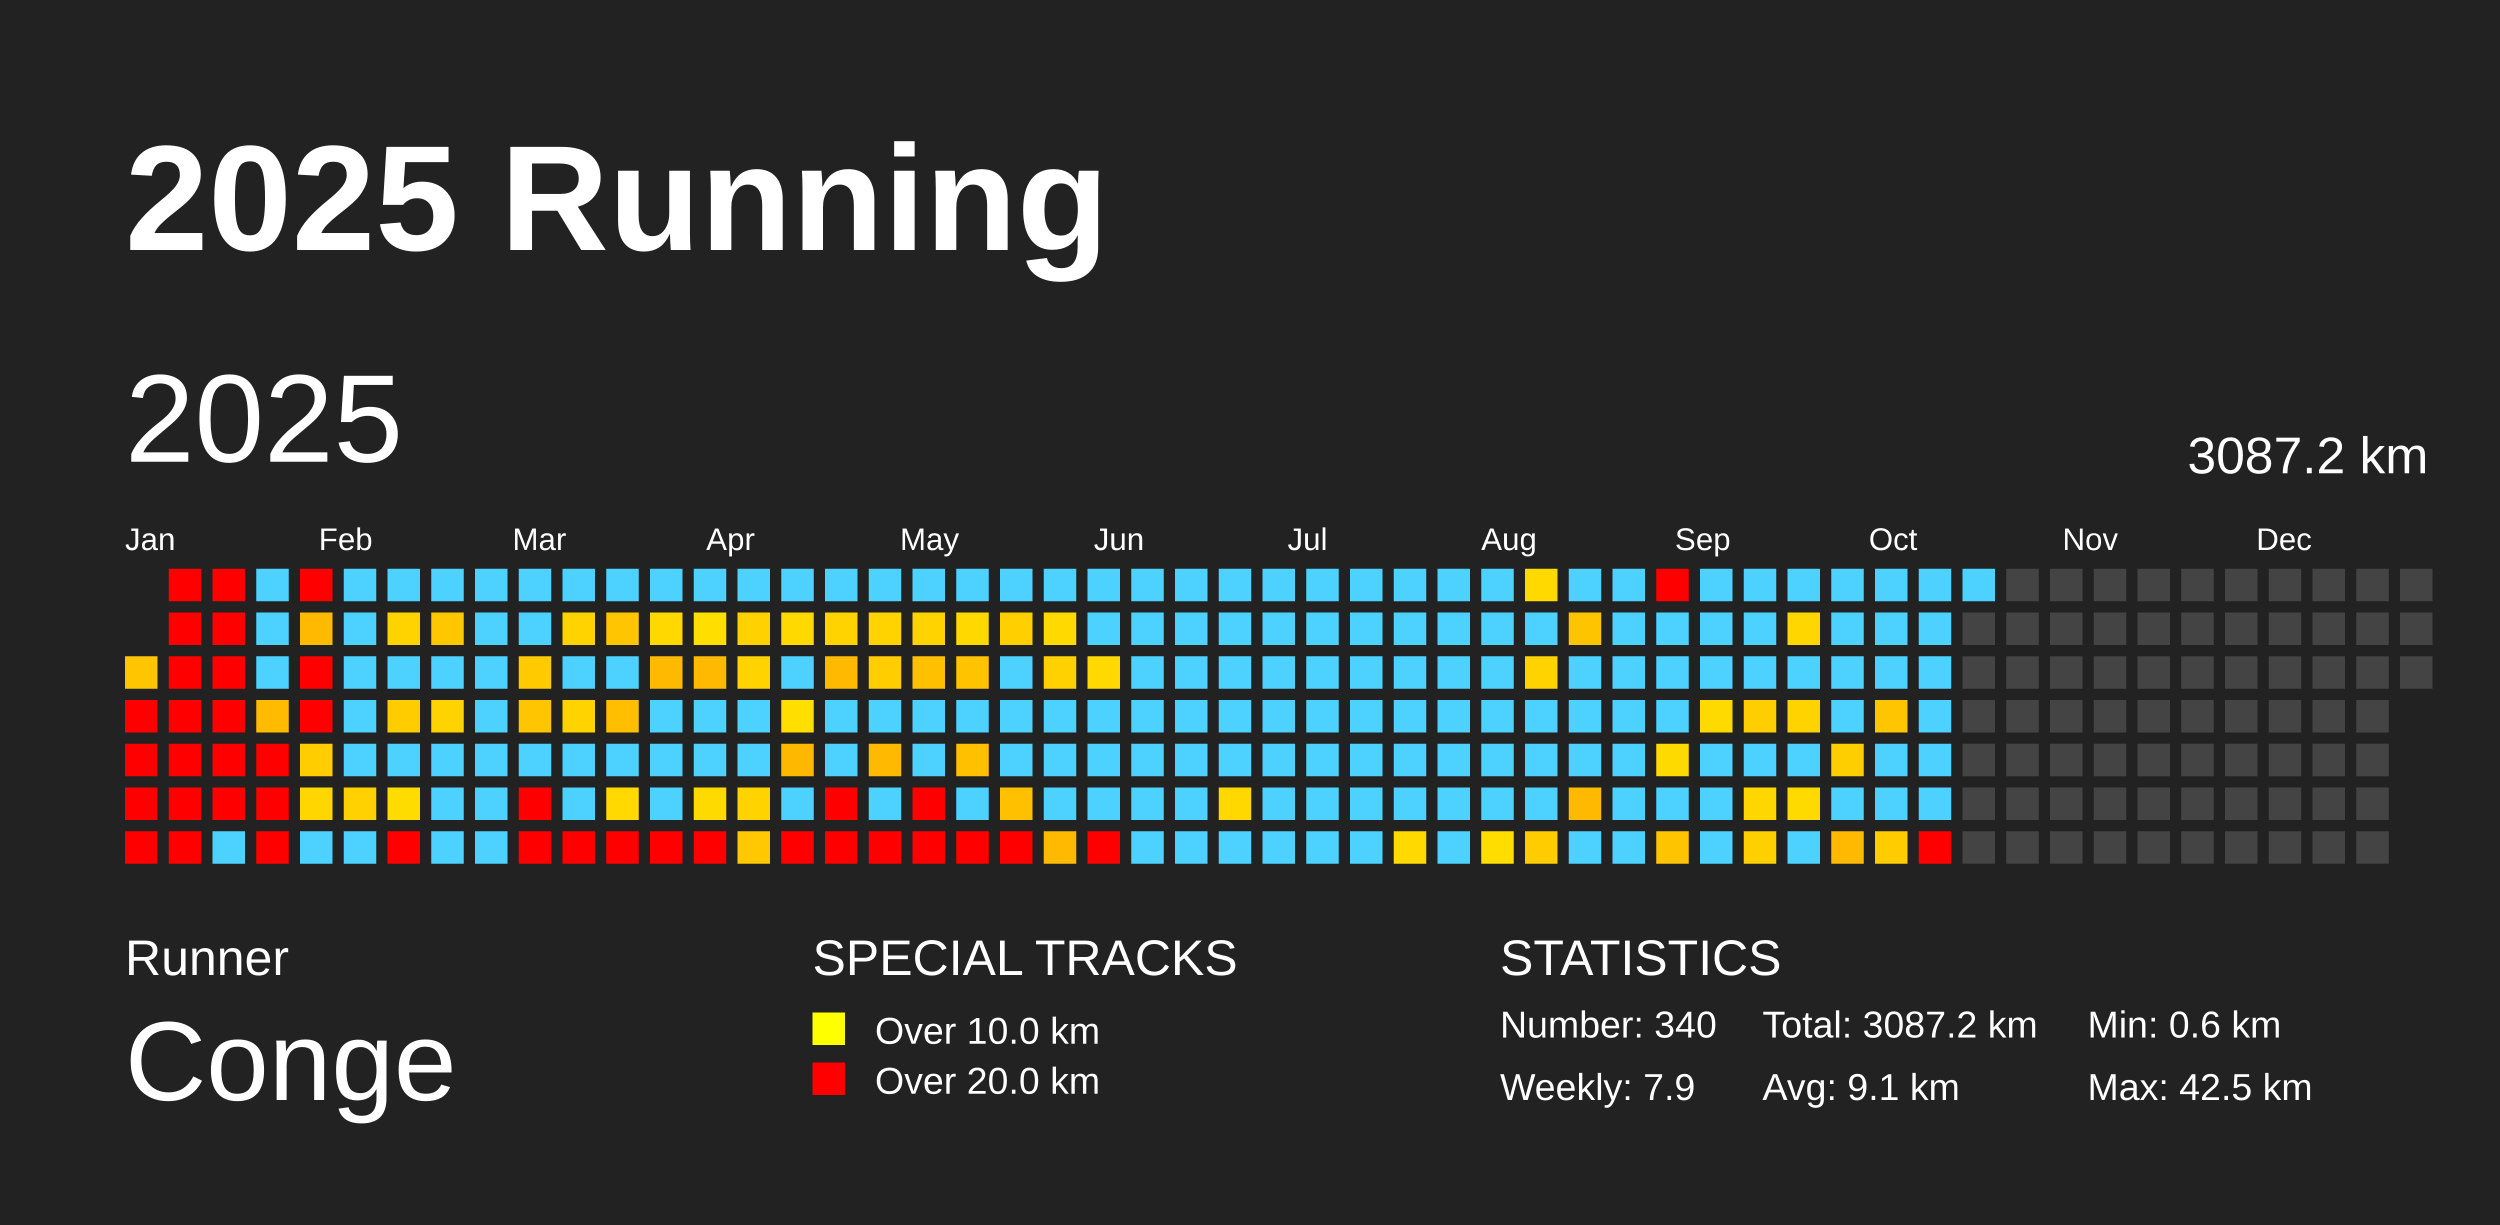
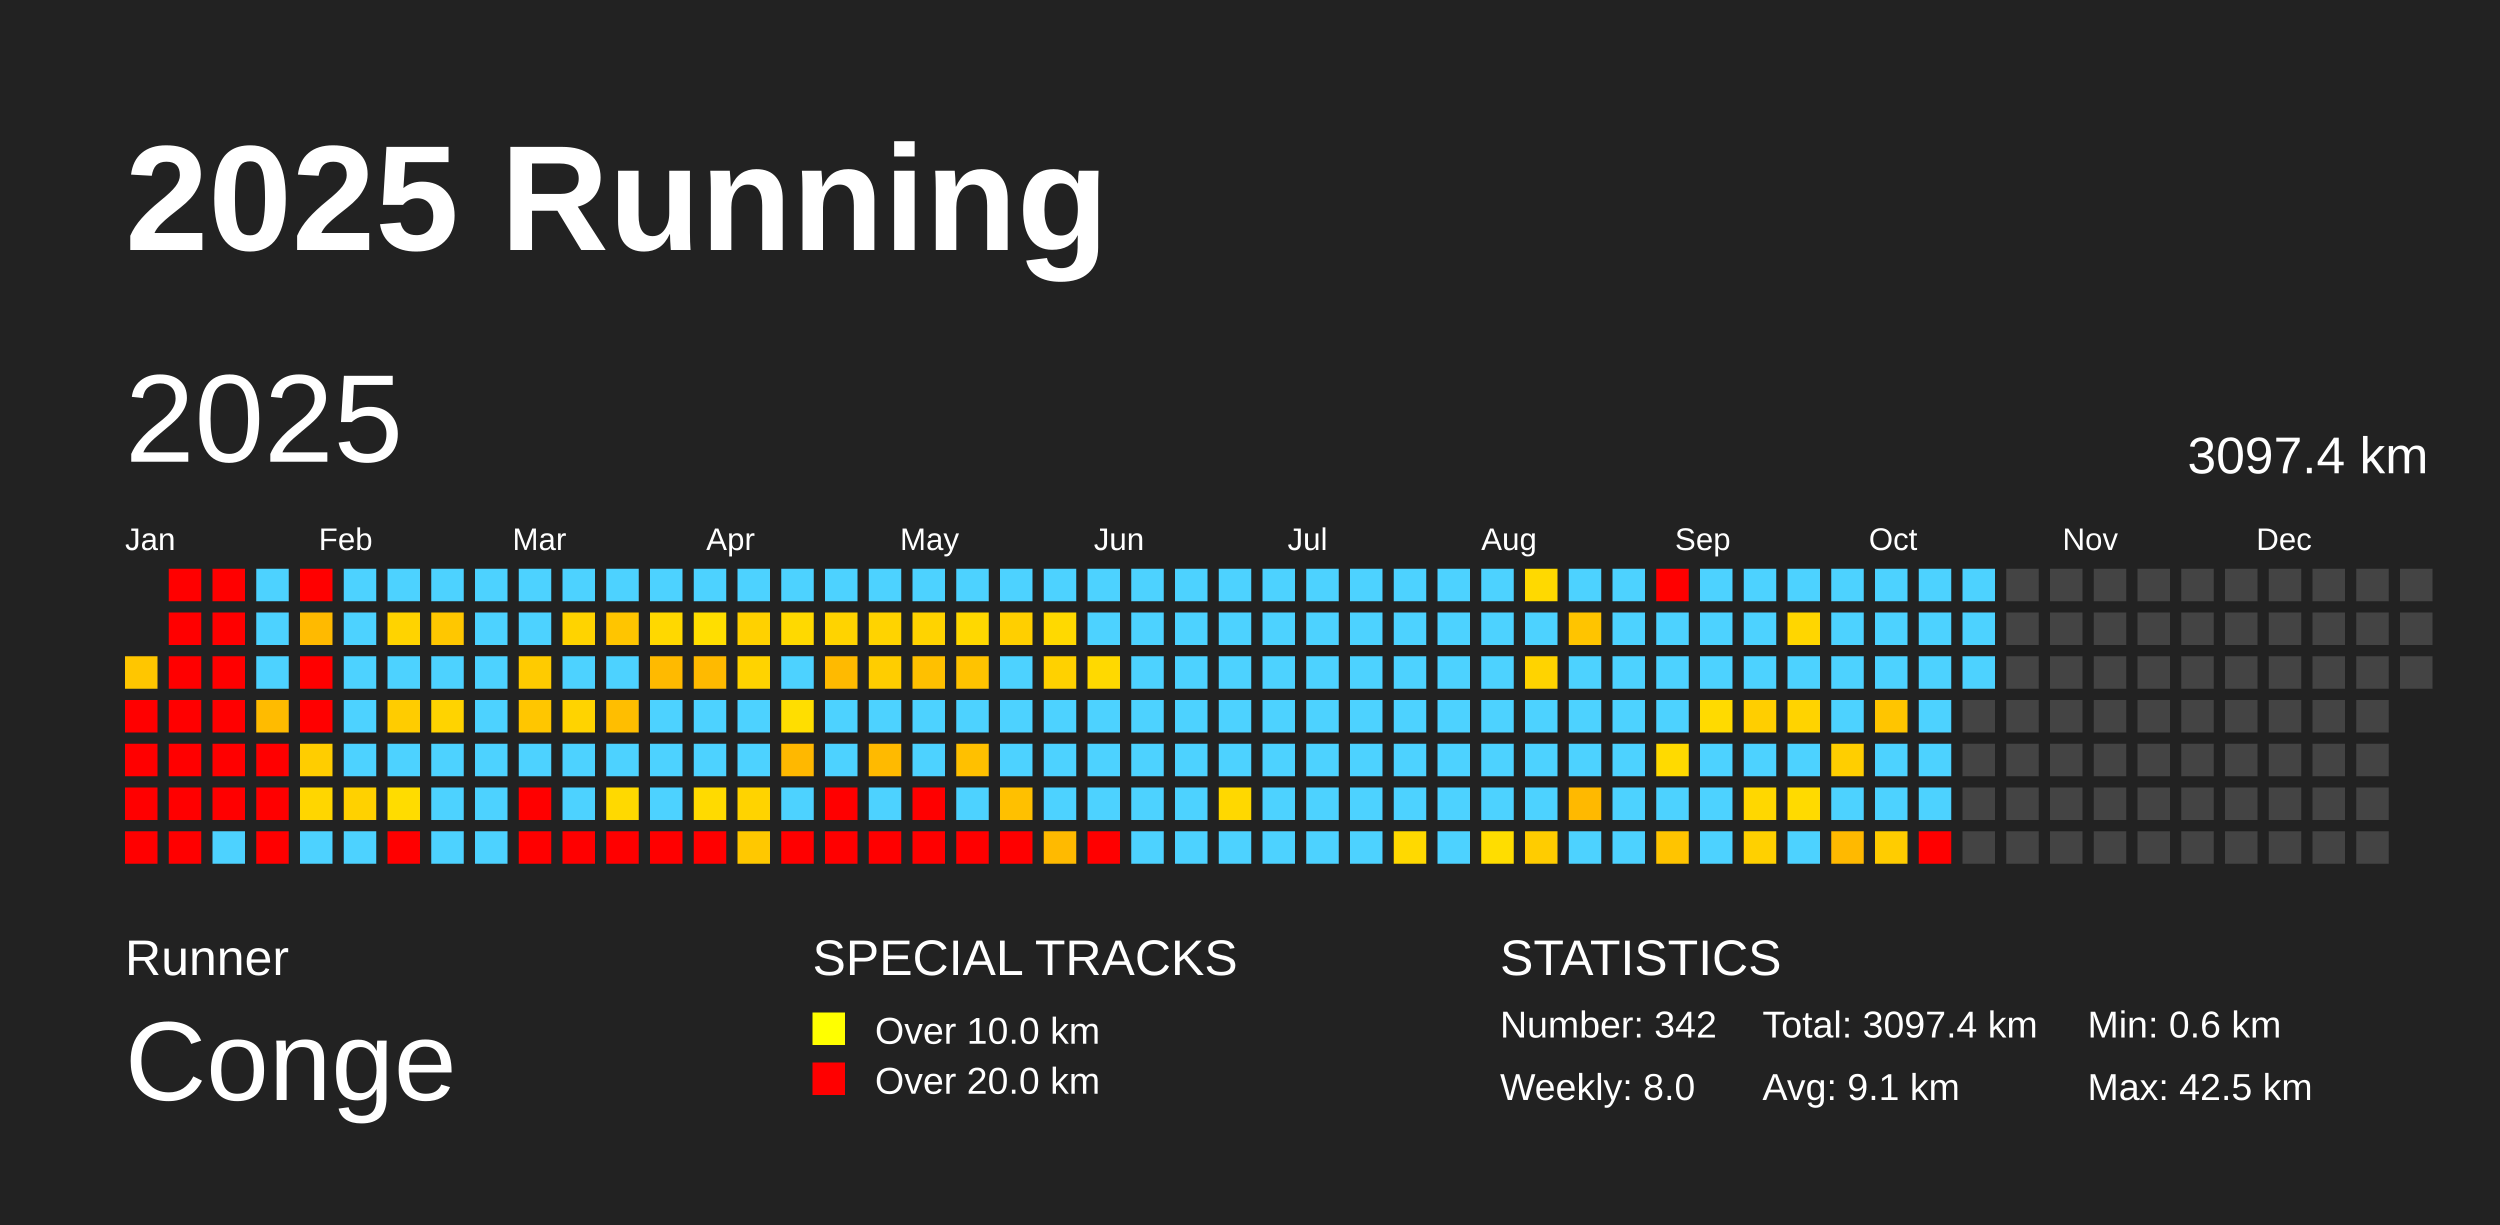
<svg xmlns="http://www.w3.org/2000/svg" baseProfile="full" height="98mm" version="1.1" viewBox="0,0,200,98" width="200mm">
  <defs />
  <rect fill="#222222" height="98" width="200" x="0" y="0" />
  <text fill="#FFFFFF" style="font-size:12px; font-family:Arial; font-weight:bold;" x="10" y="20">2025 Running</text>
  <text fill="#FFFFFF" style="font-size:4px; font-family:Arial" x="10" y="78">Runner</text>
  <text fill="#FFFFFF" style="font-size:9px; font-family:Arial" x="10" y="88">Conge</text>
  <text fill="#FFFFFF" style="font-size:4px; font-family:Arial" x="65" y="78">SPECIAL TRACKS</text>
  <rect fill="yellow" height="2.6" width="2.6" x="65" y="81" />
  <text fill="#FFFFFF" style="font-size:3px; font-family:Arial" x="70" y="83.5">Over 10.0 km</text>
  <rect fill="red" height="2.6" width="2.6" x="65" y="85" />
  <text fill="#FFFFFF" style="font-size:3px; font-family:Arial" x="70" y="87.5">Over 20.0 km</text>
  <text fill="#FFFFFF" style="font-size:4px; font-family:Arial" x="120" y="78">STATISTICS</text>
-   <text fill="#FFFFFF" style="font-size:3px; font-family:Arial" x="120" y="83">Number: 340</text>
-   <text fill="#FFFFFF" style="font-size:3px; font-family:Arial" x="120" y="88">Weekly: 7.9</text>
-   <text fill="#FFFFFF" style="font-size:3px; font-family:Arial" x="141" y="83">Total: 3087.2 km</text>
+   <text fill="#FFFFFF" style="font-size:3px; font-family:Arial" x="120" y="83">Number: 342</text>
+   <text fill="#FFFFFF" style="font-size:3px; font-family:Arial" x="120" y="88">Weekly: 8.0</text>
+   <text fill="#FFFFFF" style="font-size:3px; font-family:Arial" x="141" y="83">Total: 3097.4 km</text>
  <text fill="#FFFFFF" style="font-size:3px; font-family:Arial" x="141" y="88">Avg: 9.1 km</text>
  <text fill="#FFFFFF" style="font-size:3px; font-family:Arial" x="167" y="83">Min: 0.6 km</text>
  <text fill="#FFFFFF" style="font-size:3px; font-family:Arial" x="167" y="88">Max: 42.5 km</text>
  <text dominant-baseline="hanging" fill="#FFFFFF" style="font-size:10.0px; font-family:Arial;" x="10" y="30">2025</text>
-   <text dominant-baseline="hanging" fill="#FFFFFF" style="font-size:4.125px; font-family:Arial;" x="175" y="35">3087.2 km</text>
+   <text dominant-baseline="hanging" fill="#FFFFFF" style="font-size:4.125px; font-family:Arial;" x="175" y="35">3097.4 km</text>
  <text fill="#FFFFFF" style="font-size:2.5px; font-family:Arial" x="10.0" y="44">Jan</text>
  <text fill="#FFFFFF" style="font-size:2.5px; font-family:Arial" x="25.5" y="44">Feb</text>
  <text fill="#FFFFFF" style="font-size:2.5px; font-family:Arial" x="41.0" y="44">Mar</text>
  <text fill="#FFFFFF" style="font-size:2.5px; font-family:Arial" x="56.5" y="44">Apr</text>
  <text fill="#FFFFFF" style="font-size:2.5px; font-family:Arial" x="72.0" y="44">May</text>
  <text fill="#FFFFFF" style="font-size:2.5px; font-family:Arial" x="87.5" y="44">Jun</text>
  <text fill="#FFFFFF" style="font-size:2.5px; font-family:Arial" x="103.0" y="44">Jul</text>
  <text fill="#FFFFFF" style="font-size:2.5px; font-family:Arial" x="118.5" y="44">Aug</text>
  <text fill="#FFFFFF" style="font-size:2.5px; font-family:Arial" x="134.0" y="44">Sep</text>
  <text fill="#FFFFFF" style="font-size:2.5px; font-family:Arial" x="149.5" y="44">Oct</text>
  <text fill="#FFFFFF" style="font-size:2.5px; font-family:Arial" x="165.0" y="44">Nov</text>
  <text fill="#FFFFFF" style="font-size:2.5px; font-family:Arial" x="180.5" y="44">Dec</text>
  <rect fill="#ffc600" height="2.6" width="2.6" x="10.0" y="52.5" />
  <rect fill="red" height="2.6" width="2.6" x="10.0" y="56.0" />
  <rect fill="red" height="2.6" width="2.6" x="10.0" y="59.5" />
  <rect fill="red" height="2.6" width="2.6" x="10.0" y="63.0" />
  <rect fill="red" height="2.6" width="2.6" x="10.0" y="66.5" />
  <rect fill="red" height="2.6" width="2.6" x="13.5" y="45.5" />
  <rect fill="red" height="2.6" width="2.6" x="13.5" y="49.0" />
  <rect fill="red" height="2.6" width="2.6" x="13.5" y="52.5" />
  <rect fill="red" height="2.6" width="2.6" x="13.5" y="56.0" />
  <rect fill="red" height="2.6" width="2.6" x="13.5" y="59.5" />
  <rect fill="red" height="2.6" width="2.6" x="13.5" y="63.0" />
  <rect fill="red" height="2.6" width="2.6" x="13.5" y="66.5" />
  <rect fill="red" height="2.6" width="2.6" x="17.0" y="45.5" />
  <rect fill="red" height="2.6" width="2.6" x="17.0" y="49.0" />
  <rect fill="red" height="2.6" width="2.6" x="17.0" y="52.5" />
  <rect fill="red" height="2.6" width="2.6" x="17.0" y="56.0" />
  <rect fill="red" height="2.6" width="2.6" x="17.0" y="59.5" />
  <rect fill="red" height="2.6" width="2.6" x="17.0" y="63.0" />
  <rect fill="#4dd2ff" height="2.6" width="2.6" x="17.0" y="66.5" />
  <rect fill="#4dd2ff" height="2.6" width="2.6" x="20.5" y="45.5" />
  <rect fill="#4dd2ff" height="2.6" width="2.6" x="20.5" y="49.0" />
  <rect fill="#4dd2ff" height="2.6" width="2.6" x="20.5" y="52.5" />
  <rect fill="#ffbb00" height="2.6" width="2.6" x="20.5" y="56.0" />
  <rect fill="red" height="2.6" width="2.6" x="20.5" y="59.5" />
  <rect fill="red" height="2.6" width="2.6" x="20.5" y="63.0" />
  <rect fill="red" height="2.6" width="2.6" x="20.5" y="66.5" />
  <rect fill="red" height="2.6" width="2.6" x="24.0" y="45.5" />
  <rect fill="#ffba00" height="2.6" width="2.6" x="24.0" y="49.0" />
  <rect fill="red" height="2.6" width="2.6" x="24.0" y="52.5" />
  <rect fill="red" height="2.6" width="2.6" x="24.0" y="56.0" />
  <rect fill="#ffcd00" height="2.6" width="2.6" x="24.0" y="59.5" />
  <rect fill="#ffd600" height="2.6" width="2.6" x="24.0" y="63.0" />
  <rect fill="#4dd2ff" height="2.6" width="2.6" x="24.0" y="66.5" />
  <rect fill="#4dd2ff" height="2.6" width="2.6" x="27.5" y="45.5" />
  <rect fill="#4dd2ff" height="2.6" width="2.6" x="27.5" y="49.0" />
  <rect fill="#4dd2ff" height="2.6" width="2.6" x="27.5" y="52.5" />
  <rect fill="#4dd2ff" height="2.6" width="2.6" x="27.5" y="56.0" />
  <rect fill="#4dd2ff" height="2.6" width="2.6" x="27.5" y="59.5" />
  <rect fill="#ffd100" height="2.6" width="2.6" x="27.5" y="63.0" />
  <rect fill="#4dd2ff" height="2.6" width="2.6" x="27.5" y="66.5" />
  <rect fill="#4dd2ff" height="2.6" width="2.6" x="31.0" y="45.5" />
  <rect fill="#ffd300" height="2.6" width="2.6" x="31.0" y="49.0" />
  <rect fill="#4dd2ff" height="2.6" width="2.6" x="31.0" y="52.5" />
  <rect fill="#ffcc00" height="2.6" width="2.6" x="31.0" y="56.0" />
  <rect fill="#4dd2ff" height="2.6" width="2.6" x="31.0" y="59.5" />
  <rect fill="#ffdc00" height="2.6" width="2.6" x="31.0" y="63.0" />
  <rect fill="red" height="2.6" width="2.6" x="31.0" y="66.5" />
  <rect fill="#4dd2ff" height="2.6" width="2.6" x="34.5" y="45.5" />
  <rect fill="#ffc700" height="2.6" width="2.6" x="34.5" y="49.0" />
  <rect fill="#4dd2ff" height="2.6" width="2.6" x="34.5" y="52.5" />
  <rect fill="#ffd300" height="2.6" width="2.6" x="34.5" y="56.0" />
  <rect fill="#4dd2ff" height="2.6" width="2.6" x="34.5" y="59.5" />
  <rect fill="#4dd2ff" height="2.6" width="2.6" x="34.5" y="63.0" />
  <rect fill="#4dd2ff" height="2.6" width="2.6" x="34.5" y="66.5" />
  <rect fill="#4dd2ff" height="2.6" width="2.6" x="38.0" y="45.5" />
  <rect fill="#4dd2ff" height="2.6" width="2.6" x="38.0" y="49.0" />
  <rect fill="#4dd2ff" height="2.6" width="2.6" x="38.0" y="52.5" />
  <rect fill="#4dd2ff" height="2.6" width="2.6" x="38.0" y="56.0" />
  <rect fill="#4dd2ff" height="2.6" width="2.6" x="38.0" y="59.5" />
  <rect fill="#4dd2ff" height="2.6" width="2.6" x="38.0" y="63.0" />
  <rect fill="#4dd2ff" height="2.6" width="2.6" x="38.0" y="66.5" />
  <rect fill="#4dd2ff" height="2.6" width="2.6" x="41.5" y="45.5" />
  <rect fill="#4dd2ff" height="2.6" width="2.6" x="41.5" y="49.0" />
  <rect fill="#ffcb00" height="2.6" width="2.6" x="41.5" y="52.5" />
  <rect fill="#ffc600" height="2.6" width="2.6" x="41.5" y="56.0" />
  <rect fill="#4dd2ff" height="2.6" width="2.6" x="41.5" y="59.5" />
  <rect fill="red" height="2.6" width="2.6" x="41.5" y="63.0" />
  <rect fill="red" height="2.6" width="2.6" x="41.5" y="66.5" />
  <rect fill="#4dd2ff" height="2.6" width="2.6" x="45.0" y="45.5" />
  <rect fill="#ffd300" height="2.6" width="2.6" x="45.0" y="49.0" />
  <rect fill="#4dd2ff" height="2.6" width="2.6" x="45.0" y="52.5" />
  <rect fill="#ffd300" height="2.6" width="2.6" x="45.0" y="56.0" />
  <rect fill="#4dd2ff" height="2.6" width="2.6" x="45.0" y="59.5" />
  <rect fill="#4dd2ff" height="2.6" width="2.6" x="45.0" y="63.0" />
  <rect fill="red" height="2.6" width="2.6" x="45.0" y="66.5" />
  <rect fill="#4dd2ff" height="2.6" width="2.6" x="48.5" y="45.5" />
  <rect fill="#ffc500" height="2.6" width="2.6" x="48.5" y="49.0" />
  <rect fill="#4dd2ff" height="2.6" width="2.6" x="48.5" y="52.5" />
  <rect fill="#ffbe00" height="2.6" width="2.6" x="48.5" y="56.0" />
  <rect fill="#4dd2ff" height="2.6" width="2.6" x="48.5" y="59.5" />
  <rect fill="#ffd900" height="2.6" width="2.6" x="48.5" y="63.0" />
  <rect fill="red" height="2.6" width="2.6" x="48.5" y="66.5" />
  <rect fill="#4dd2ff" height="2.6" width="2.6" x="52.0" y="45.5" />
  <rect fill="#ffd800" height="2.6" width="2.6" x="52.0" y="49.0" />
  <rect fill="#ffba00" height="2.6" width="2.6" x="52.0" y="52.5" />
  <rect fill="#4dd2ff" height="2.6" width="2.6" x="52.0" y="56.0" />
  <rect fill="#4dd2ff" height="2.6" width="2.6" x="52.0" y="59.5" />
  <rect fill="#4dd2ff" height="2.6" width="2.6" x="52.0" y="63.0" />
  <rect fill="red" height="2.6" width="2.6" x="52.0" y="66.5" />
  <rect fill="#4dd2ff" height="2.6" width="2.6" x="55.5" y="45.5" />
  <rect fill="#ffde00" height="2.6" width="2.6" x="55.5" y="49.0" />
  <rect fill="#ffba00" height="2.6" width="2.6" x="55.5" y="52.5" />
  <rect fill="#4dd2ff" height="2.6" width="2.6" x="55.5" y="56.0" />
  <rect fill="#4dd2ff" height="2.6" width="2.6" x="55.5" y="59.5" />
  <rect fill="#ffda00" height="2.6" width="2.6" x="55.5" y="63.0" />
  <rect fill="red" height="2.6" width="2.6" x="55.5" y="66.5" />
  <rect fill="#4dd2ff" height="2.6" width="2.6" x="59.0" y="45.5" />
  <rect fill="#ffd100" height="2.6" width="2.6" x="59.0" y="49.0" />
  <rect fill="#ffd300" height="2.6" width="2.6" x="59.0" y="52.5" />
  <rect fill="#4dd2ff" height="2.6" width="2.6" x="59.0" y="56.0" />
  <rect fill="#4dd2ff" height="2.6" width="2.6" x="59.0" y="59.5" />
  <rect fill="#ffd300" height="2.6" width="2.6" x="59.0" y="63.0" />
  <rect fill="#ffc800" height="2.6" width="2.6" x="59.0" y="66.5" />
  <rect fill="#4dd2ff" height="2.6" width="2.6" x="62.5" y="45.5" />
  <rect fill="#ffd900" height="2.6" width="2.6" x="62.5" y="49.0" />
  <rect fill="#4dd2ff" height="2.6" width="2.6" x="62.5" y="52.5" />
  <rect fill="#ffde00" height="2.6" width="2.6" x="62.5" y="56.0" />
  <rect fill="#ffb800" height="2.6" width="2.6" x="62.5" y="59.5" />
  <rect fill="#4dd2ff" height="2.6" width="2.6" x="62.5" y="63.0" />
  <rect fill="red" height="2.6" width="2.6" x="62.5" y="66.5" />
  <rect fill="#4dd2ff" height="2.6" width="2.6" x="66.0" y="45.5" />
  <rect fill="#ffd300" height="2.6" width="2.6" x="66.0" y="49.0" />
  <rect fill="#ffba00" height="2.6" width="2.6" x="66.0" y="52.5" />
  <rect fill="#4dd2ff" height="2.6" width="2.6" x="66.0" y="56.0" />
  <rect fill="#4dd2ff" height="2.6" width="2.6" x="66.0" y="59.5" />
  <rect fill="red" height="2.6" width="2.6" x="66.0" y="63.0" />
  <rect fill="red" height="2.6" width="2.6" x="66.0" y="66.5" />
  <rect fill="#4dd2ff" height="2.6" width="2.6" x="69.5" y="45.5" />
  <rect fill="#ffd300" height="2.6" width="2.6" x="69.5" y="49.0" />
  <rect fill="#ffcd00" height="2.6" width="2.6" x="69.5" y="52.5" />
  <rect fill="#4dd2ff" height="2.6" width="2.6" x="69.5" y="56.0" />
  <rect fill="#ffba00" height="2.6" width="2.6" x="69.5" y="59.5" />
  <rect fill="#4dd2ff" height="2.6" width="2.6" x="69.5" y="63.0" />
  <rect fill="red" height="2.6" width="2.6" x="69.5" y="66.5" />
  <rect fill="#4dd2ff" height="2.6" width="2.6" x="73.0" y="45.5" />
  <rect fill="#ffd300" height="2.6" width="2.6" x="73.0" y="49.0" />
  <rect fill="#ffc000" height="2.6" width="2.6" x="73.0" y="52.5" />
  <rect fill="#4dd2ff" height="2.6" width="2.6" x="73.0" y="56.0" />
  <rect fill="#4dd2ff" height="2.6" width="2.6" x="73.0" y="59.5" />
  <rect fill="red" height="2.6" width="2.6" x="73.0" y="63.0" />
  <rect fill="red" height="2.6" width="2.6" x="73.0" y="66.5" />
  <rect fill="#4dd2ff" height="2.6" width="2.6" x="76.5" y="45.5" />
  <rect fill="#ffd800" height="2.6" width="2.6" x="76.5" y="49.0" />
  <rect fill="#ffc300" height="2.6" width="2.6" x="76.5" y="52.5" />
  <rect fill="#4dd2ff" height="2.6" width="2.6" x="76.5" y="56.0" />
  <rect fill="#ffc000" height="2.6" width="2.6" x="76.5" y="59.5" />
  <rect fill="#4dd2ff" height="2.6" width="2.6" x="76.5" y="63.0" />
  <rect fill="red" height="2.6" width="2.6" x="76.5" y="66.5" />
  <rect fill="#4dd2ff" height="2.6" width="2.6" x="80.0" y="45.5" />
  <rect fill="#ffcf00" height="2.6" width="2.6" x="80.0" y="49.0" />
  <rect fill="#4dd2ff" height="2.6" width="2.6" x="80.0" y="52.5" />
  <rect fill="#4dd2ff" height="2.6" width="2.6" x="80.0" y="56.0" />
  <rect fill="#4dd2ff" height="2.6" width="2.6" x="80.0" y="59.5" />
  <rect fill="#ffc000" height="2.6" width="2.6" x="80.0" y="63.0" />
  <rect fill="red" height="2.6" width="2.6" x="80.0" y="66.5" />
  <rect fill="#4dd2ff" height="2.6" width="2.6" x="83.5" y="45.5" />
  <rect fill="#ffd900" height="2.6" width="2.6" x="83.5" y="49.0" />
  <rect fill="#ffd100" height="2.6" width="2.6" x="83.5" y="52.5" />
  <rect fill="#4dd2ff" height="2.6" width="2.6" x="83.5" y="56.0" />
  <rect fill="#4dd2ff" height="2.6" width="2.6" x="83.5" y="59.5" />
  <rect fill="#4dd2ff" height="2.6" width="2.6" x="83.5" y="63.0" />
  <rect fill="#ffba00" height="2.6" width="2.6" x="83.5" y="66.5" />
  <rect fill="#4dd2ff" height="2.6" width="2.6" x="87.0" y="45.5" />
  <rect fill="#4dd2ff" height="2.6" width="2.6" x="87.0" y="49.0" />
  <rect fill="#ffd900" height="2.6" width="2.6" x="87.0" y="52.5" />
  <rect fill="#4dd2ff" height="2.6" width="2.6" x="87.0" y="56.0" />
  <rect fill="#4dd2ff" height="2.6" width="2.6" x="87.0" y="59.5" />
  <rect fill="#4dd2ff" height="2.6" width="2.6" x="87.0" y="63.0" />
  <rect fill="red" height="2.6" width="2.6" x="87.0" y="66.5" />
  <rect fill="#4dd2ff" height="2.6" width="2.6" x="90.5" y="45.5" />
  <rect fill="#4dd2ff" height="2.6" width="2.6" x="90.5" y="49.0" />
  <rect fill="#4dd2ff" height="2.6" width="2.6" x="90.5" y="52.5" />
  <rect fill="#4dd2ff" height="2.6" width="2.6" x="90.5" y="56.0" />
  <rect fill="#4dd2ff" height="2.6" width="2.6" x="90.5" y="59.5" />
  <rect fill="#4dd2ff" height="2.6" width="2.6" x="90.5" y="63.0" />
  <rect fill="#4dd2ff" height="2.6" width="2.6" x="90.5" y="66.5" />
  <rect fill="#4dd2ff" height="2.6" width="2.6" x="94.0" y="45.5" />
  <rect fill="#4dd2ff" height="2.6" width="2.6" x="94.0" y="49.0" />
  <rect fill="#4dd2ff" height="2.6" width="2.6" x="94.0" y="52.5" />
  <rect fill="#4dd2ff" height="2.6" width="2.6" x="94.0" y="56.0" />
  <rect fill="#4dd2ff" height="2.6" width="2.6" x="94.0" y="59.5" />
  <rect fill="#4dd2ff" height="2.6" width="2.6" x="94.0" y="63.0" />
  <rect fill="#4dd2ff" height="2.6" width="2.6" x="94.0" y="66.5" />
  <rect fill="#4dd2ff" height="2.6" width="2.6" x="97.5" y="45.5" />
  <rect fill="#4dd2ff" height="2.6" width="2.6" x="97.5" y="49.0" />
  <rect fill="#4dd2ff" height="2.6" width="2.6" x="97.5" y="52.5" />
  <rect fill="#4dd2ff" height="2.6" width="2.6" x="97.5" y="56.0" />
  <rect fill="#4dd2ff" height="2.6" width="2.6" x="97.5" y="59.5" />
  <rect fill="#ffd800" height="2.6" width="2.6" x="97.5" y="63.0" />
  <rect fill="#4dd2ff" height="2.6" width="2.6" x="97.5" y="66.5" />
  <rect fill="#4dd2ff" height="2.6" width="2.6" x="101.0" y="45.5" />
  <rect fill="#4dd2ff" height="2.6" width="2.6" x="101.0" y="49.0" />
  <rect fill="#4dd2ff" height="2.6" width="2.6" x="101.0" y="52.5" />
  <rect fill="#4dd2ff" height="2.6" width="2.6" x="101.0" y="56.0" />
  <rect fill="#4dd2ff" height="2.6" width="2.6" x="101.0" y="59.5" />
  <rect fill="#4dd2ff" height="2.6" width="2.6" x="101.0" y="63.0" />
  <rect fill="#4dd2ff" height="2.6" width="2.6" x="101.0" y="66.5" />
  <rect fill="#4dd2ff" height="2.6" width="2.6" x="104.5" y="45.5" />
  <rect fill="#4dd2ff" height="2.6" width="2.6" x="104.5" y="49.0" />
  <rect fill="#4dd2ff" height="2.6" width="2.6" x="104.5" y="52.5" />
  <rect fill="#4dd2ff" height="2.6" width="2.6" x="104.5" y="56.0" />
  <rect fill="#4dd2ff" height="2.6" width="2.6" x="104.5" y="59.5" />
  <rect fill="#4dd2ff" height="2.6" width="2.6" x="104.5" y="63.0" />
  <rect fill="#4dd2ff" height="2.6" width="2.6" x="104.5" y="66.5" />
  <rect fill="#4dd2ff" height="2.6" width="2.6" x="108.0" y="45.5" />
  <rect fill="#4dd2ff" height="2.6" width="2.6" x="108.0" y="49.0" />
  <rect fill="#4dd2ff" height="2.6" width="2.6" x="108.0" y="52.5" />
  <rect fill="#4dd2ff" height="2.6" width="2.6" x="108.0" y="56.0" />
  <rect fill="#4dd2ff" height="2.6" width="2.6" x="108.0" y="59.5" />
  <rect fill="#4dd2ff" height="2.6" width="2.6" x="108.0" y="63.0" />
  <rect fill="#4dd2ff" height="2.6" width="2.6" x="108.0" y="66.5" />
  <rect fill="#4dd2ff" height="2.6" width="2.6" x="111.5" y="45.5" />
  <rect fill="#4dd2ff" height="2.6" width="2.6" x="111.5" y="49.0" />
  <rect fill="#4dd2ff" height="2.6" width="2.6" x="111.5" y="52.5" />
  <rect fill="#4dd2ff" height="2.6" width="2.6" x="111.5" y="56.0" />
  <rect fill="#4dd2ff" height="2.6" width="2.6" x="111.5" y="59.5" />
  <rect fill="#4dd2ff" height="2.6" width="2.6" x="111.5" y="63.0" />
  <rect fill="#ffd900" height="2.6" width="2.6" x="111.5" y="66.5" />
  <rect fill="#4dd2ff" height="2.6" width="2.6" x="115.0" y="45.5" />
  <rect fill="#4dd2ff" height="2.6" width="2.6" x="115.0" y="49.0" />
  <rect fill="#4dd2ff" height="2.6" width="2.6" x="115.0" y="52.5" />
  <rect fill="#4dd2ff" height="2.6" width="2.6" x="115.0" y="56.0" />
  <rect fill="#4dd2ff" height="2.6" width="2.6" x="115.0" y="59.5" />
  <rect fill="#4dd2ff" height="2.6" width="2.6" x="115.0" y="63.0" />
  <rect fill="#4dd2ff" height="2.6" width="2.6" x="115.0" y="66.5" />
  <rect fill="#4dd2ff" height="2.6" width="2.6" x="118.5" y="45.5" />
  <rect fill="#4dd2ff" height="2.6" width="2.6" x="118.5" y="49.0" />
  <rect fill="#4dd2ff" height="2.6" width="2.6" x="118.5" y="52.5" />
  <rect fill="#4dd2ff" height="2.6" width="2.6" x="118.5" y="56.0" />
  <rect fill="#4dd2ff" height="2.6" width="2.6" x="118.5" y="59.5" />
  <rect fill="#4dd2ff" height="2.6" width="2.6" x="118.5" y="63.0" />
  <rect fill="#ffdd00" height="2.6" width="2.6" x="118.5" y="66.5" />
  <rect fill="#ffd900" height="2.6" width="2.6" x="122.0" y="45.5" />
  <rect fill="#4dd2ff" height="2.6" width="2.6" x="122.0" y="49.0" />
  <rect fill="#ffd300" height="2.6" width="2.6" x="122.0" y="52.5" />
  <rect fill="#4dd2ff" height="2.6" width="2.6" x="122.0" y="56.0" />
  <rect fill="#4dd2ff" height="2.6" width="2.6" x="122.0" y="59.5" />
  <rect fill="#4dd2ff" height="2.6" width="2.6" x="122.0" y="63.0" />
  <rect fill="#ffcc00" height="2.6" width="2.6" x="122.0" y="66.5" />
  <rect fill="#4dd2ff" height="2.6" width="2.6" x="125.5" y="45.5" />
  <rect fill="#ffc400" height="2.6" width="2.6" x="125.5" y="49.0" />
  <rect fill="#4dd2ff" height="2.6" width="2.6" x="125.5" y="52.5" />
  <rect fill="#4dd2ff" height="2.6" width="2.6" x="125.5" y="56.0" />
  <rect fill="#4dd2ff" height="2.6" width="2.6" x="125.5" y="59.5" />
  <rect fill="#ffb900" height="2.6" width="2.6" x="125.5" y="63.0" />
  <rect fill="#4dd2ff" height="2.6" width="2.6" x="125.5" y="66.5" />
  <rect fill="#4dd2ff" height="2.6" width="2.6" x="129.0" y="45.5" />
  <rect fill="#4dd2ff" height="2.6" width="2.6" x="129.0" y="49.0" />
  <rect fill="#4dd2ff" height="2.6" width="2.6" x="129.0" y="52.5" />
  <rect fill="#4dd2ff" height="2.6" width="2.6" x="129.0" y="56.0" />
  <rect fill="#4dd2ff" height="2.6" width="2.6" x="129.0" y="59.5" />
  <rect fill="#4dd2ff" height="2.6" width="2.6" x="129.0" y="63.0" />
  <rect fill="#4dd2ff" height="2.6" width="2.6" x="129.0" y="66.5" />
  <rect fill="red" height="2.6" width="2.6" x="132.5" y="45.5" />
  <rect fill="#4dd2ff" height="2.6" width="2.6" x="132.5" y="49.0" />
  <rect fill="#4dd2ff" height="2.6" width="2.6" x="132.5" y="52.5" />
  <rect fill="#4dd2ff" height="2.6" width="2.6" x="132.5" y="56.0" />
  <rect fill="#ffda00" height="2.6" width="2.6" x="132.5" y="59.5" />
  <rect fill="#4dd2ff" height="2.6" width="2.6" x="132.5" y="63.0" />
  <rect fill="#ffc400" height="2.6" width="2.6" x="132.5" y="66.5" />
  <rect fill="#4dd2ff" height="2.6" width="2.6" x="136.0" y="45.5" />
  <rect fill="#4dd2ff" height="2.6" width="2.6" x="136.0" y="49.0" />
  <rect fill="#4dd2ff" height="2.6" width="2.6" x="136.0" y="52.5" />
  <rect fill="#ffda00" height="2.6" width="2.6" x="136.0" y="56.0" />
  <rect fill="#4dd2ff" height="2.6" width="2.6" x="136.0" y="59.5" />
  <rect fill="#4dd2ff" height="2.6" width="2.6" x="136.0" y="63.0" />
  <rect fill="#4dd2ff" height="2.6" width="2.6" x="136.0" y="66.5" />
  <rect fill="#4dd2ff" height="2.6" width="2.6" x="139.5" y="45.5" />
  <rect fill="#4dd2ff" height="2.6" width="2.6" x="139.5" y="49.0" />
  <rect fill="#4dd2ff" height="2.6" width="2.6" x="139.5" y="52.5" />
  <rect fill="#ffce00" height="2.6" width="2.6" x="139.5" y="56.0" />
  <rect fill="#4dd2ff" height="2.6" width="2.6" x="139.5" y="59.5" />
  <rect fill="#ffd700" height="2.6" width="2.6" x="139.5" y="63.0" />
  <rect fill="#ffd000" height="2.6" width="2.6" x="139.5" y="66.5" />
  <rect fill="#4dd2ff" height="2.6" width="2.6" x="143.0" y="45.5" />
  <rect fill="#ffd600" height="2.6" width="2.6" x="143.0" y="49.0" />
  <rect fill="#4dd2ff" height="2.6" width="2.6" x="143.0" y="52.5" />
  <rect fill="#ffd300" height="2.6" width="2.6" x="143.0" y="56.0" />
  <rect fill="#4dd2ff" height="2.6" width="2.6" x="143.0" y="59.5" />
  <rect fill="#ffda00" height="2.6" width="2.6" x="143.0" y="63.0" />
  <rect fill="#4dd2ff" height="2.6" width="2.6" x="143.0" y="66.5" />
  <rect fill="#4dd2ff" height="2.6" width="2.6" x="146.5" y="45.5" />
  <rect fill="#4dd2ff" height="2.6" width="2.6" x="146.5" y="49.0" />
  <rect fill="#4dd2ff" height="2.6" width="2.6" x="146.5" y="52.5" />
  <rect fill="#4dd2ff" height="2.6" width="2.6" x="146.5" y="56.0" />
  <rect fill="#ffce00" height="2.6" width="2.6" x="146.5" y="59.5" />
  <rect fill="#4dd2ff" height="2.6" width="2.6" x="146.5" y="63.0" />
  <rect fill="#ffb900" height="2.6" width="2.6" x="146.5" y="66.5" />
  <rect fill="#4dd2ff" height="2.6" width="2.6" x="150.0" y="45.5" />
  <rect fill="#4dd2ff" height="2.6" width="2.6" x="150.0" y="49.0" />
  <rect fill="#4dd2ff" height="2.6" width="2.6" x="150.0" y="52.5" />
  <rect fill="#ffc500" height="2.6" width="2.6" x="150.0" y="56.0" />
  <rect fill="#4dd2ff" height="2.6" width="2.6" x="150.0" y="59.5" />
  <rect fill="#4dd2ff" height="2.6" width="2.6" x="150.0" y="63.0" />
  <rect fill="#ffcc00" height="2.6" width="2.6" x="150.0" y="66.5" />
  <rect fill="#4dd2ff" height="2.6" width="2.6" x="153.5" y="45.5" />
  <rect fill="#4dd2ff" height="2.6" width="2.6" x="153.5" y="49.0" />
  <rect fill="#4dd2ff" height="2.6" width="2.6" x="153.5" y="52.5" />
  <rect fill="#4dd2ff" height="2.6" width="2.6" x="153.5" y="56.0" />
  <rect fill="#4dd2ff" height="2.6" width="2.6" x="153.5" y="59.5" />
  <rect fill="#4dd2ff" height="2.6" width="2.6" x="153.5" y="63.0" />
  <rect fill="red" height="2.6" width="2.6" x="153.5" y="66.5" />
  <rect fill="#4dd2ff" height="2.6" width="2.6" x="157.0" y="45.5" />
-   <rect fill="#444444" height="2.6" width="2.6" x="157.0" y="49.0" />
-   <rect fill="#444444" height="2.6" width="2.6" x="157.0" y="52.5" />
+   <rect fill="#4dd2ff" height="2.6" width="2.6" x="157.0" y="49.0" />
+   <rect fill="#4dd2ff" height="2.6" width="2.6" x="157.0" y="52.5" />
  <rect fill="#444444" height="2.6" width="2.6" x="157.0" y="56.0" />
  <rect fill="#444444" height="2.6" width="2.6" x="157.0" y="59.5" />
  <rect fill="#444444" height="2.6" width="2.6" x="157.0" y="63.0" />
  <rect fill="#444444" height="2.6" width="2.6" x="157.0" y="66.5" />
  <rect fill="#444444" height="2.6" width="2.6" x="160.5" y="45.5" />
  <rect fill="#444444" height="2.6" width="2.6" x="160.5" y="49.0" />
  <rect fill="#444444" height="2.6" width="2.6" x="160.5" y="52.5" />
  <rect fill="#444444" height="2.6" width="2.6" x="160.5" y="56.0" />
  <rect fill="#444444" height="2.6" width="2.6" x="160.5" y="59.5" />
  <rect fill="#444444" height="2.6" width="2.6" x="160.5" y="63.0" />
  <rect fill="#444444" height="2.6" width="2.6" x="160.5" y="66.5" />
  <rect fill="#444444" height="2.6" width="2.6" x="164.0" y="45.5" />
  <rect fill="#444444" height="2.6" width="2.6" x="164.0" y="49.0" />
  <rect fill="#444444" height="2.6" width="2.6" x="164.0" y="52.5" />
  <rect fill="#444444" height="2.6" width="2.6" x="164.0" y="56.0" />
  <rect fill="#444444" height="2.6" width="2.6" x="164.0" y="59.5" />
  <rect fill="#444444" height="2.6" width="2.6" x="164.0" y="63.0" />
  <rect fill="#444444" height="2.6" width="2.6" x="164.0" y="66.5" />
  <rect fill="#444444" height="2.6" width="2.6" x="167.5" y="45.5" />
  <rect fill="#444444" height="2.6" width="2.6" x="167.5" y="49.0" />
  <rect fill="#444444" height="2.6" width="2.6" x="167.5" y="52.5" />
  <rect fill="#444444" height="2.6" width="2.6" x="167.5" y="56.0" />
  <rect fill="#444444" height="2.6" width="2.6" x="167.5" y="59.5" />
  <rect fill="#444444" height="2.6" width="2.6" x="167.5" y="63.0" />
  <rect fill="#444444" height="2.6" width="2.6" x="167.5" y="66.5" />
  <rect fill="#444444" height="2.6" width="2.6" x="171.0" y="45.5" />
  <rect fill="#444444" height="2.6" width="2.6" x="171.0" y="49.0" />
  <rect fill="#444444" height="2.6" width="2.6" x="171.0" y="52.5" />
  <rect fill="#444444" height="2.6" width="2.6" x="171.0" y="56.0" />
  <rect fill="#444444" height="2.6" width="2.6" x="171.0" y="59.5" />
  <rect fill="#444444" height="2.6" width="2.6" x="171.0" y="63.0" />
  <rect fill="#444444" height="2.6" width="2.6" x="171.0" y="66.5" />
  <rect fill="#444444" height="2.6" width="2.6" x="174.5" y="45.5" />
  <rect fill="#444444" height="2.6" width="2.6" x="174.5" y="49.0" />
  <rect fill="#444444" height="2.6" width="2.6" x="174.5" y="52.5" />
  <rect fill="#444444" height="2.6" width="2.6" x="174.5" y="56.0" />
  <rect fill="#444444" height="2.6" width="2.6" x="174.5" y="59.5" />
  <rect fill="#444444" height="2.6" width="2.6" x="174.5" y="63.0" />
  <rect fill="#444444" height="2.6" width="2.6" x="174.5" y="66.5" />
  <rect fill="#444444" height="2.6" width="2.6" x="178.0" y="45.5" />
  <rect fill="#444444" height="2.6" width="2.6" x="178.0" y="49.0" />
  <rect fill="#444444" height="2.6" width="2.6" x="178.0" y="52.5" />
  <rect fill="#444444" height="2.6" width="2.6" x="178.0" y="56.0" />
  <rect fill="#444444" height="2.6" width="2.6" x="178.0" y="59.5" />
  <rect fill="#444444" height="2.6" width="2.6" x="178.0" y="63.0" />
  <rect fill="#444444" height="2.6" width="2.6" x="178.0" y="66.5" />
  <rect fill="#444444" height="2.6" width="2.6" x="181.5" y="45.5" />
  <rect fill="#444444" height="2.6" width="2.6" x="181.5" y="49.0" />
  <rect fill="#444444" height="2.6" width="2.6" x="181.5" y="52.5" />
  <rect fill="#444444" height="2.6" width="2.6" x="181.5" y="56.0" />
  <rect fill="#444444" height="2.6" width="2.6" x="181.5" y="59.5" />
  <rect fill="#444444" height="2.6" width="2.6" x="181.5" y="63.0" />
  <rect fill="#444444" height="2.6" width="2.6" x="181.5" y="66.5" />
  <rect fill="#444444" height="2.6" width="2.6" x="185.0" y="45.5" />
  <rect fill="#444444" height="2.6" width="2.6" x="185.0" y="49.0" />
  <rect fill="#444444" height="2.6" width="2.6" x="185.0" y="52.5" />
  <rect fill="#444444" height="2.6" width="2.6" x="185.0" y="56.0" />
  <rect fill="#444444" height="2.6" width="2.6" x="185.0" y="59.5" />
  <rect fill="#444444" height="2.6" width="2.6" x="185.0" y="63.0" />
  <rect fill="#444444" height="2.6" width="2.6" x="185.0" y="66.5" />
  <rect fill="#444444" height="2.6" width="2.6" x="188.5" y="45.5" />
  <rect fill="#444444" height="2.6" width="2.6" x="188.5" y="49.0" />
  <rect fill="#444444" height="2.6" width="2.6" x="188.5" y="52.5" />
  <rect fill="#444444" height="2.6" width="2.6" x="188.5" y="56.0" />
  <rect fill="#444444" height="2.6" width="2.6" x="188.5" y="59.5" />
  <rect fill="#444444" height="2.6" width="2.6" x="188.5" y="63.0" />
  <rect fill="#444444" height="2.6" width="2.6" x="188.5" y="66.5" />
  <rect fill="#444444" height="2.6" width="2.6" x="192.0" y="45.5" />
  <rect fill="#444444" height="2.6" width="2.6" x="192.0" y="49.0" />
  <rect fill="#444444" height="2.6" width="2.6" x="192.0" y="52.5" />
</svg>
